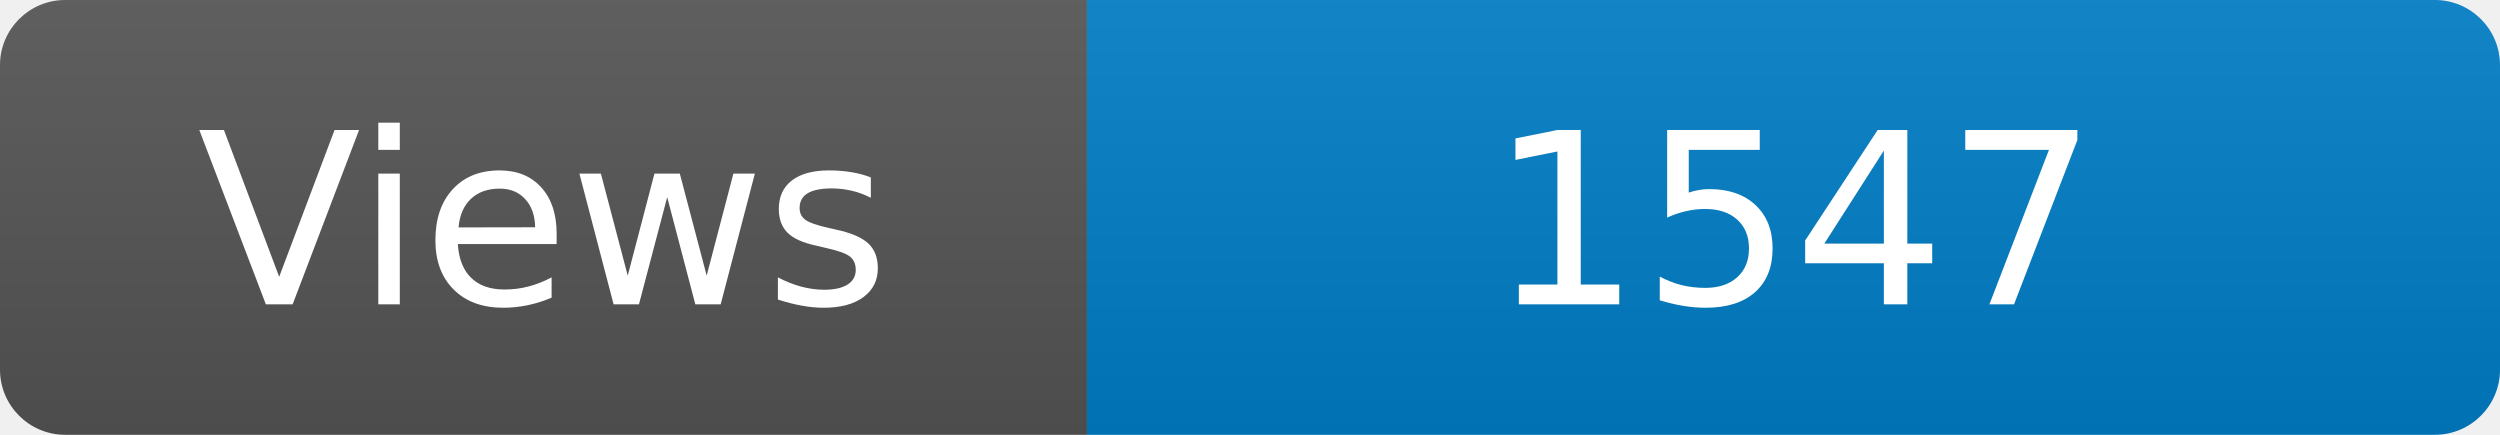
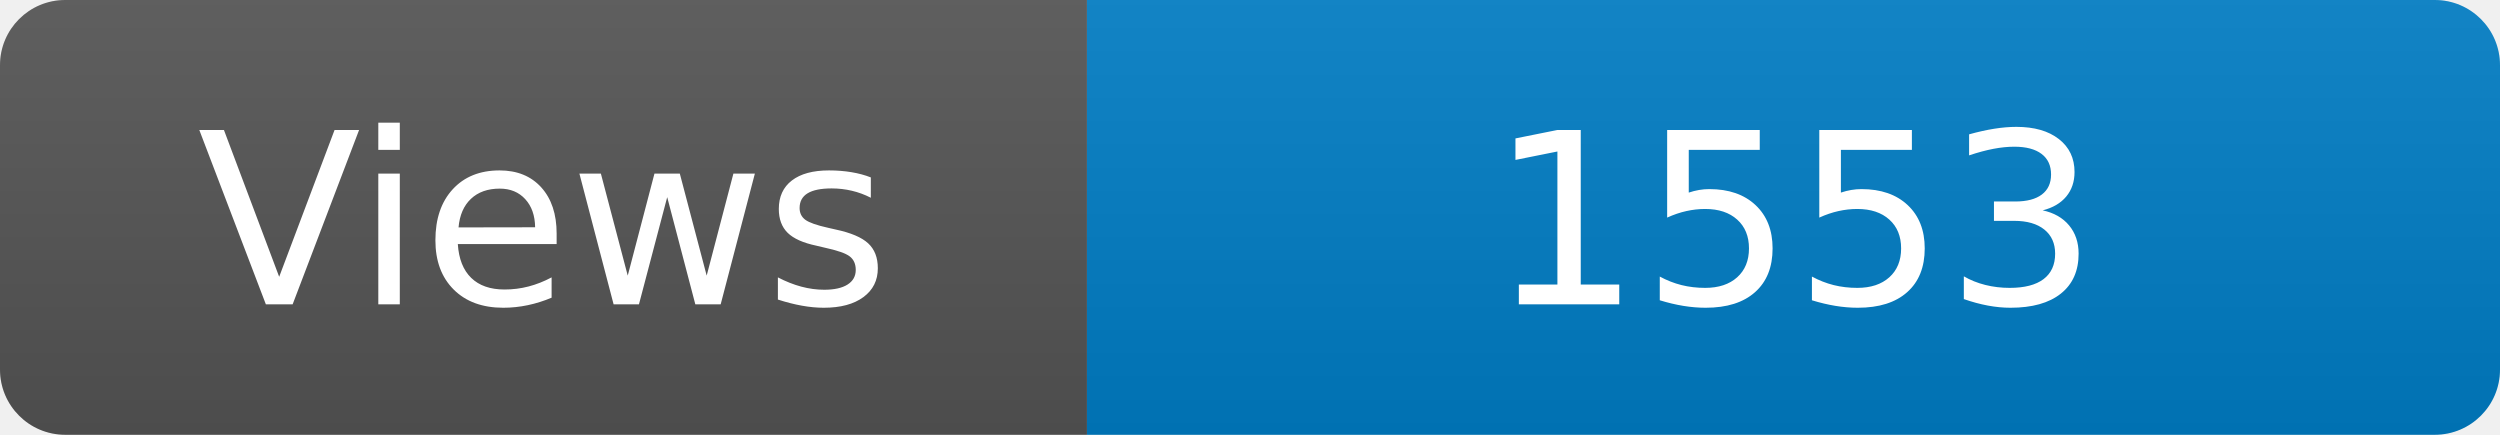
<svg xmlns="http://www.w3.org/2000/svg" width="115" height="20" role="img" aria-label="Maintained?: yes">
  <linearGradient id="s" x2="0" y2="100%">
    <stop offset="0" stop-color="#bbb" stop-opacity=".1" />
    <stop offset="1" stop-opacity=".1" />
  </linearGradient>
  <clipPath id="r">
    <rect width="115" height="20" rx="3" fill="#fff" />
  </clipPath>
  <g clip-path="url(#r)">
    <rect width="50" height="20" fill="#555" />
    <rect x="50" width="160" height="20" fill="#007ec6" />
    <rect width="115" height="20" fill="url(#s)" />
  </g>
  <g fill="#fff" text-anchor="middle" font-family="Verdana,Geneva,DejaVu Sans,sans-serif" font-size="110">
    <text x="250" y="140" transform="scale(.1)" fill="#fff">Views</text>
-     <text x="825" y="140" transform="scale(.1)" fill="#fff">1547</text>
+     <text x="825" y="140" transform="scale(.1)" fill="#fff">1553</text>
  </g>
</svg>
